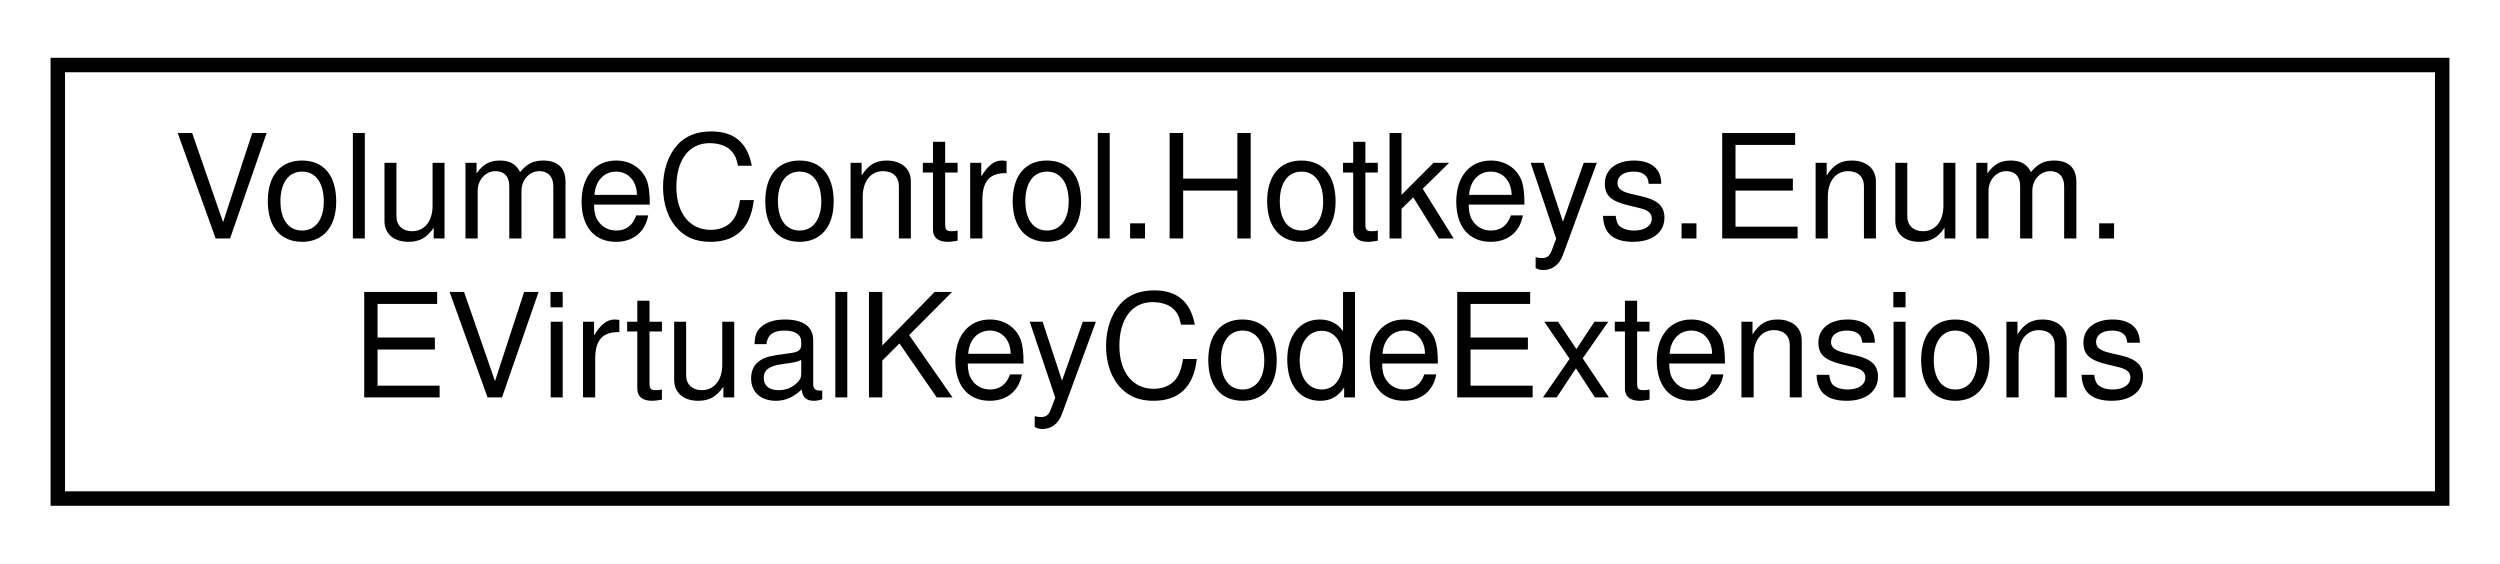
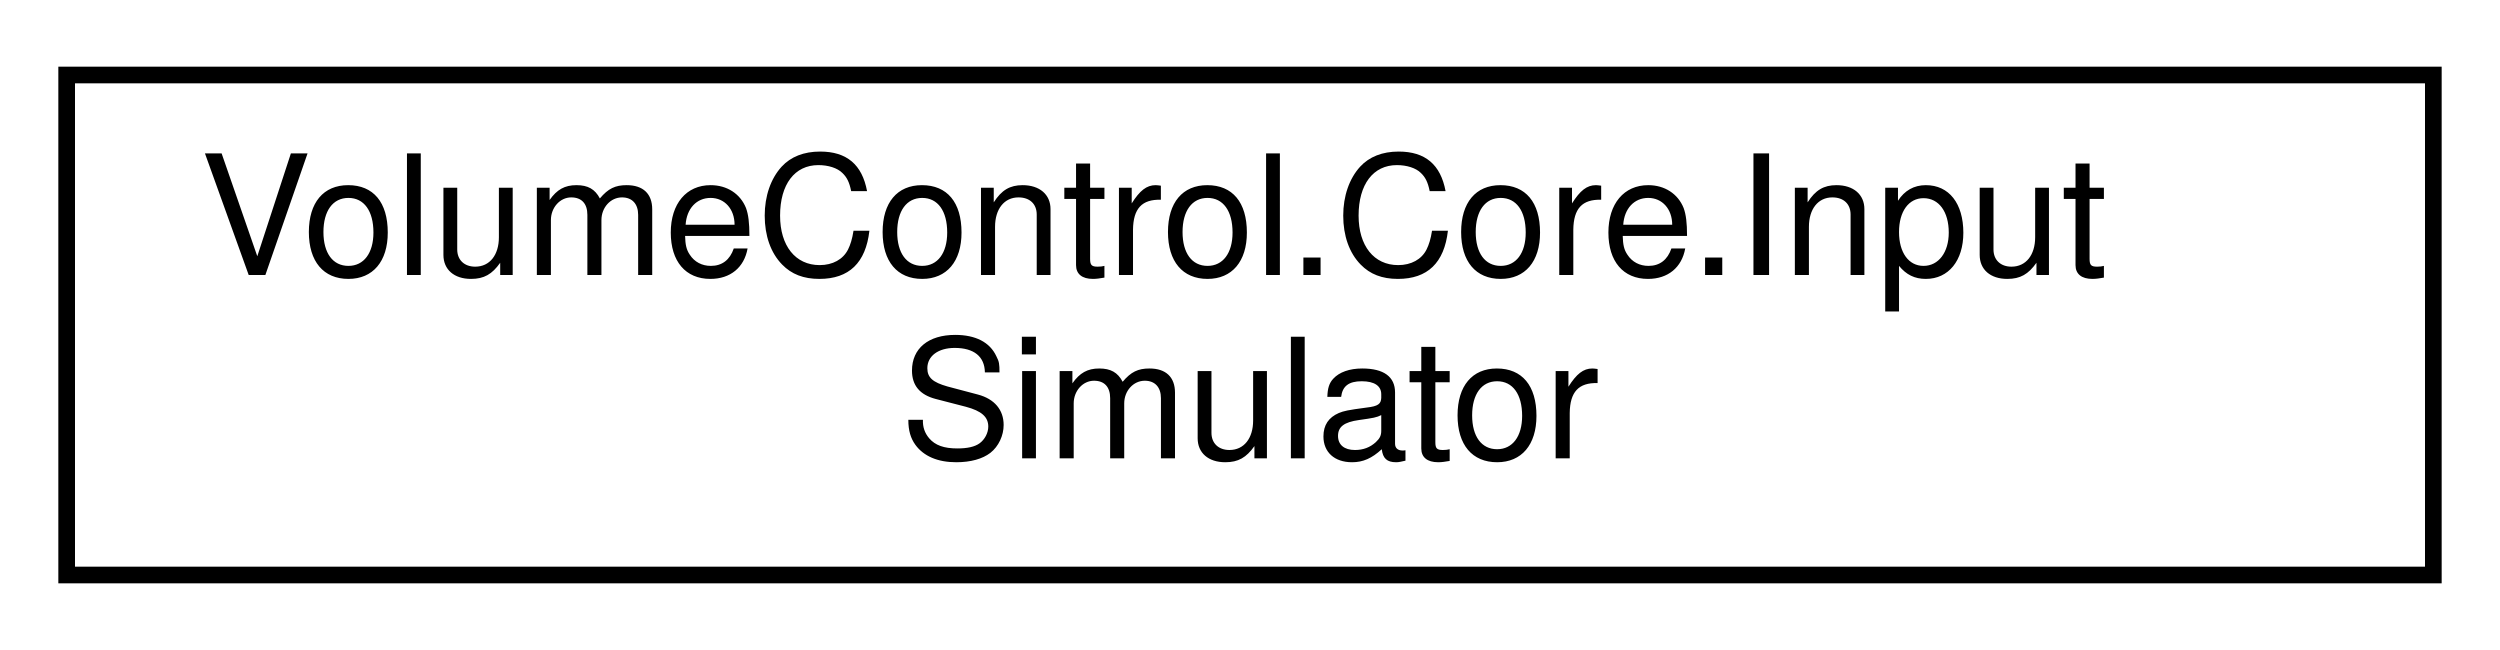
- <svg xmlns="http://www.w3.org/2000/svg" xmlns:xlink="http://www.w3.org/1999/xlink" width="173pt" height="39pt" viewBox="0.00 0.00 173.00 39.00">
+ <svg xmlns="http://www.w3.org/2000/svg" xmlns:xlink="http://www.w3.org/1999/xlink" width="150pt" height="39pt" viewBox="0.00 0.00 150.00 39.00">
  <g id="graph0" class="graph" transform="scale(1 1) rotate(0) translate(4 35)">
    <g id="node1" class="node">
      <g id="a_node1">
-         <a xlink:href="class_volume_control_1_1_hotkeys_1_1_enum_1_1_e_virtual_key_code_extensions.html" target="_top" xlink:title="Extends the EVirtualKeyCode enumeration.">
-           <polygon fill="none" stroke="black" points="0,-0.5 0,-30.5 165,-30.5 165,-0.5 0,-0.5" />
-           <text text-anchor="start" x="8" y="-18.5" font-family="Helvetica,sans-Serif" font-size="10.00">VolumeControl.Hotkeys.Enum.</text>
-           <text text-anchor="middle" x="82.5" y="-7.5" font-family="Helvetica,sans-Serif" font-size="10.00">EVirtualKeyCodeExtensions</text>
+         <a xlink:href="class_volume_control_1_1_core_1_1_input_simulator.html" target="_top" xlink:title="Provides a convenient way to synthesize keystrokes and other input.  See InputSimulatorEx....">
+           <polygon fill="none" stroke="black" points="0,-0.5 0,-30.5 142,-30.5 142,-0.5 0,-0.5" />
+           <text text-anchor="start" x="8" y="-18.5" font-family="Helvetica,sans-Serif" font-size="10.00">VolumeControl.Core.Input</text>
+           <text text-anchor="middle" x="71" y="-7.5" font-family="Helvetica,sans-Serif" font-size="10.00">Simulator</text>
        </a>
      </g>
    </g>
  </g>
</svg>
